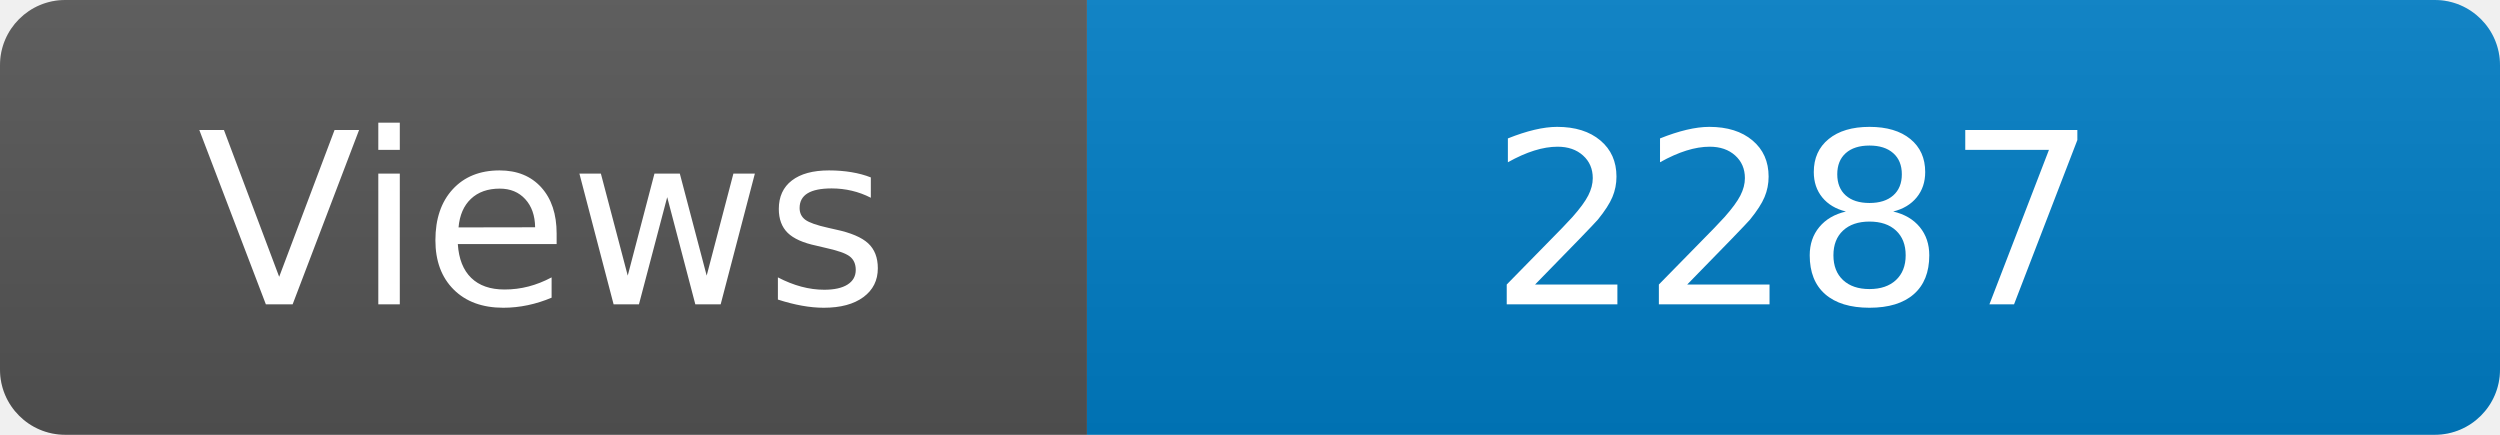
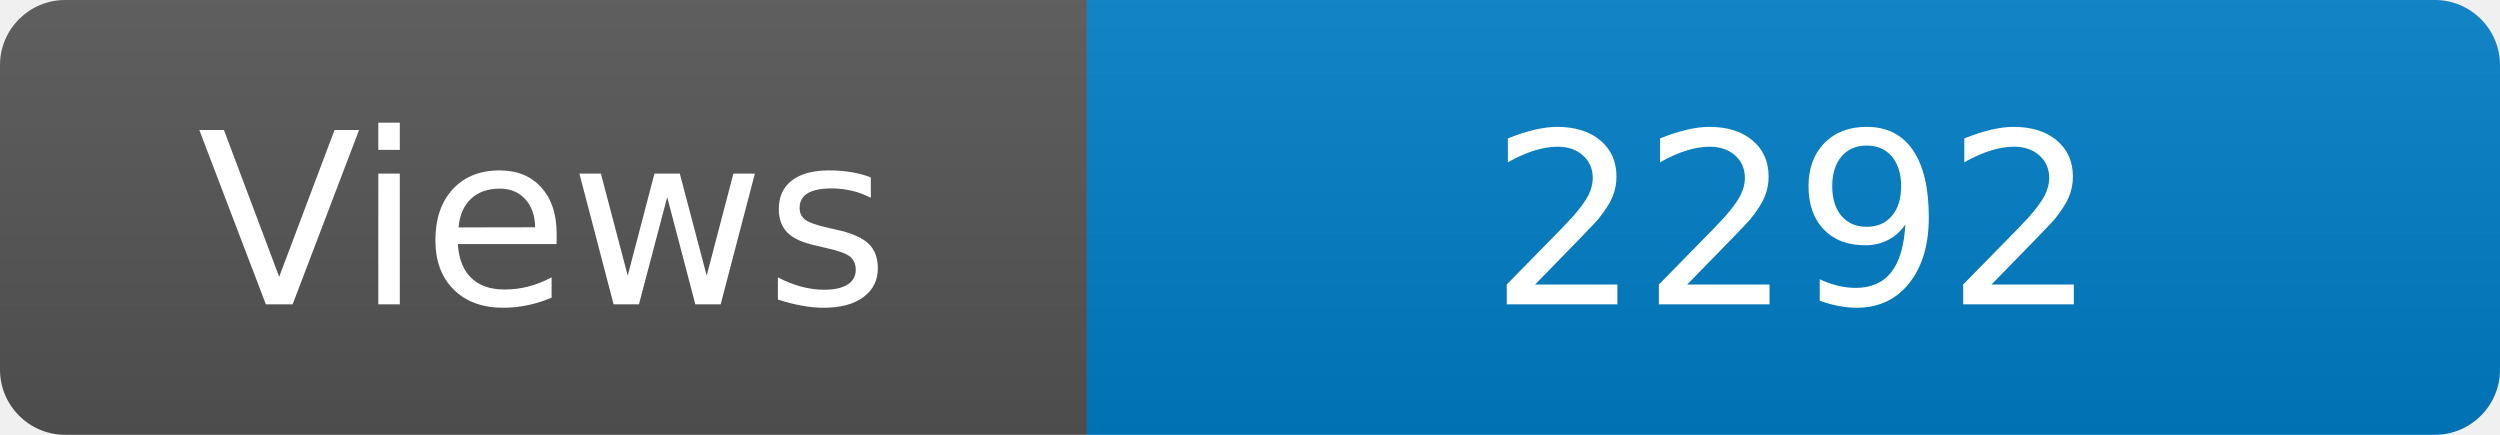
<svg xmlns="http://www.w3.org/2000/svg" width="115" height="20" role="img" aria-label="Maintained?: yes">
  <linearGradient id="s" x2="0" y2="100%">
    <stop offset="0" stop-color="#bbb" stop-opacity=".1" />
    <stop offset="1" stop-opacity=".1" />
  </linearGradient>
  <clipPath id="r">
    <rect width="115" height="20" rx="3" fill="#fff" />
  </clipPath>
  <g clip-path="url(#r)">
    <rect width="50" height="20" fill="#555" />
    <rect x="50" width="160" height="20" fill="#007ec6" />
    <rect width="115" height="20" fill="url(#s)" />
  </g>
  <g fill="#fff" text-anchor="middle" font-family="Verdana,Geneva,DejaVu Sans,sans-serif" font-size="110">
    <text x="250" y="140" transform="scale(.1)" fill="#fff">Views</text>
-     <text x="825" y="140" transform="scale(.1)" fill="#fff">2287</text>
+     <text x="825" y="140" transform="scale(.1)" fill="#fff">2292</text>
  </g>
</svg>
